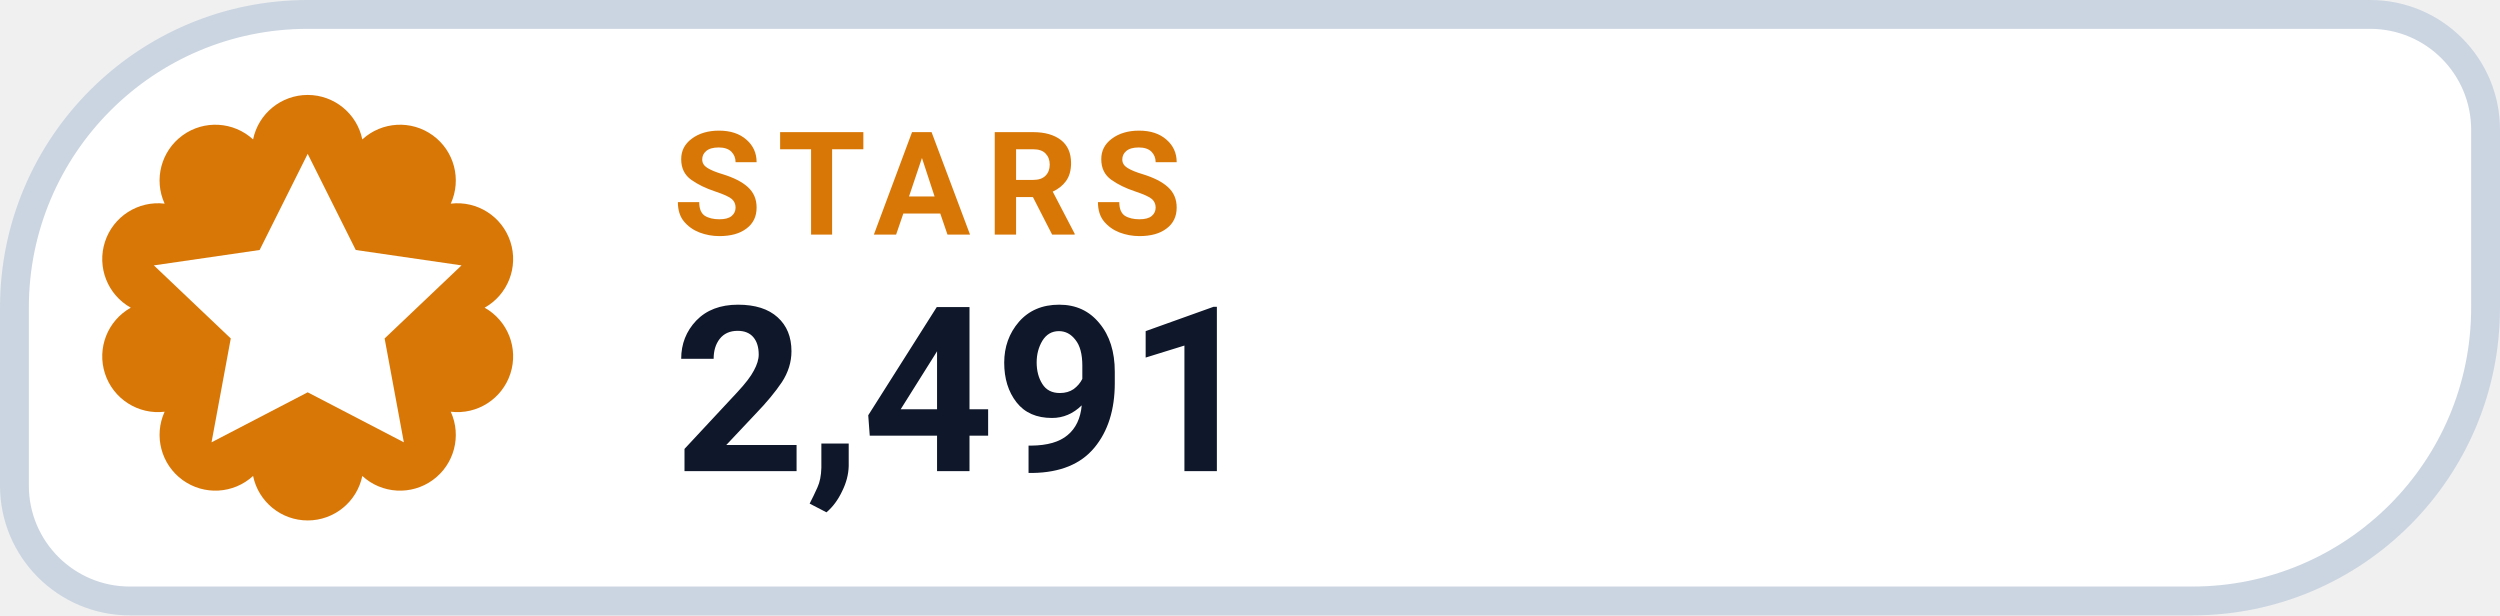
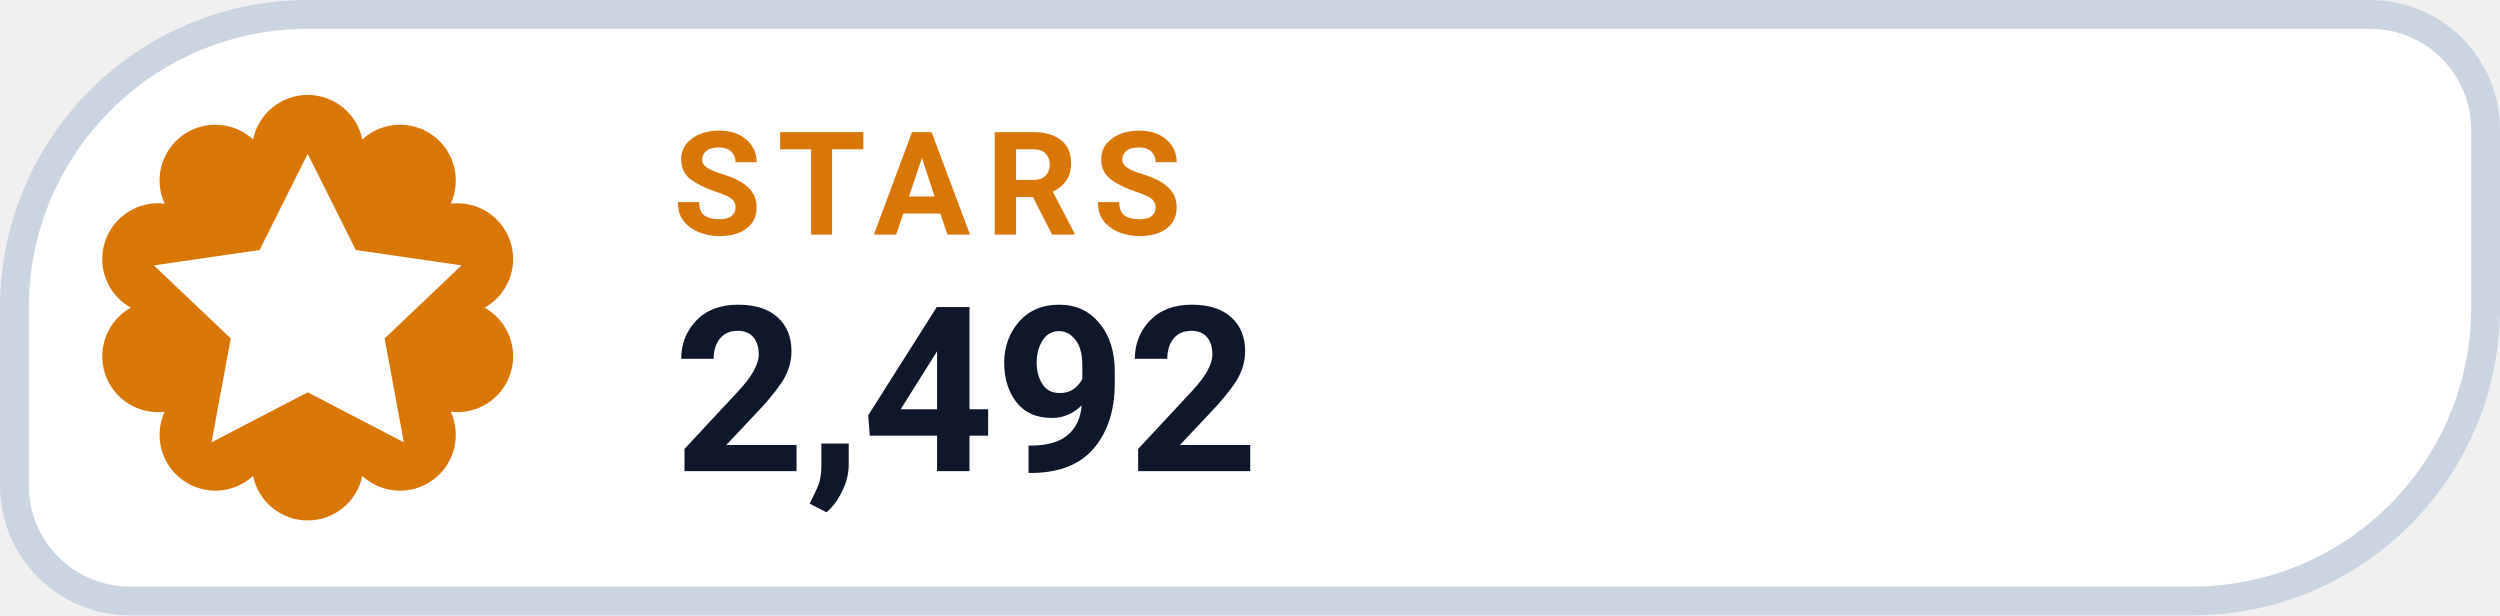
- <svg xmlns="http://www.w3.org/2000/svg" width="130" height="32" viewBox="0 0 130 32" role="img" aria-label="STARS 2,491">
+ <svg xmlns="http://www.w3.org/2000/svg" width="130" height="32" viewBox="0 0 130 32" role="img" aria-label="STARS 2,492">
  <path d="M 16.00 0.75 H 123.25 A 6.00 6.00 0 0 1 129.25 6.75 V 16.00 A 15.25 15.25 0 0 1 114.00 31.25 H 6.75 A 6.00 6.00 0 0 1 0.75 25.25 V 16.00 A 15.25 15.25 0 0 1 16.00 0.75 Z" fill="#FFFFFF" stroke="#CBD5E1" stroke-width="1.5" />
  <path d="M 13.16 7.25 A 2.90 2.90 0 0 1 18.84 7.25 A 2.90 2.90 0 0 1 23.44 10.59 A 2.90 2.90 0 0 1 25.20 16.00 A 2.90 2.90 0 0 1 23.44 21.41 A 2.90 2.90 0 0 1 18.84 24.75 A 2.90 2.90 0 0 1 13.16 24.75 A 2.90 2.90 0 0 1 8.56 21.41 A 2.90 2.90 0 0 1 6.80 16.00 A 2.90 2.90 0 0 1 8.56 10.59 A 2.90 2.90 0 0 1 13.16 7.25 Z" fill="#D97706" />
  <g transform="translate(16 16)" style="color:#FFFFFF;">
    <path d="M0 -8 l2.5 5 5.5 .8 -4 3.8 1 5.4 -5 -2.6 -5 2.6 1 -5.4 -4 -3.8 5.5 -.8 Z" fill="currentColor" />
  </g>
  <text x="35" y="12.2" fill="#D97706" font-family="-apple-system,BlinkMacSystemFont,'Segoe UI',Roboto,Helvetica,Arial,sans-serif" font-size="7.5" font-weight="700" letter-spacing=".8">STARS</text>
-   <text x="35" y="24.5" fill="#0F172A" font-family="-apple-system,BlinkMacSystemFont,'Segoe UI',Roboto,Helvetica,Arial,sans-serif" font-size="12" font-weight="750">2,491</text>
+   <text x="35" y="24.5" fill="#0F172A" font-family="-apple-system,BlinkMacSystemFont,'Segoe UI',Roboto,Helvetica,Arial,sans-serif" font-size="12" font-weight="750">2,492</text>
</svg>
